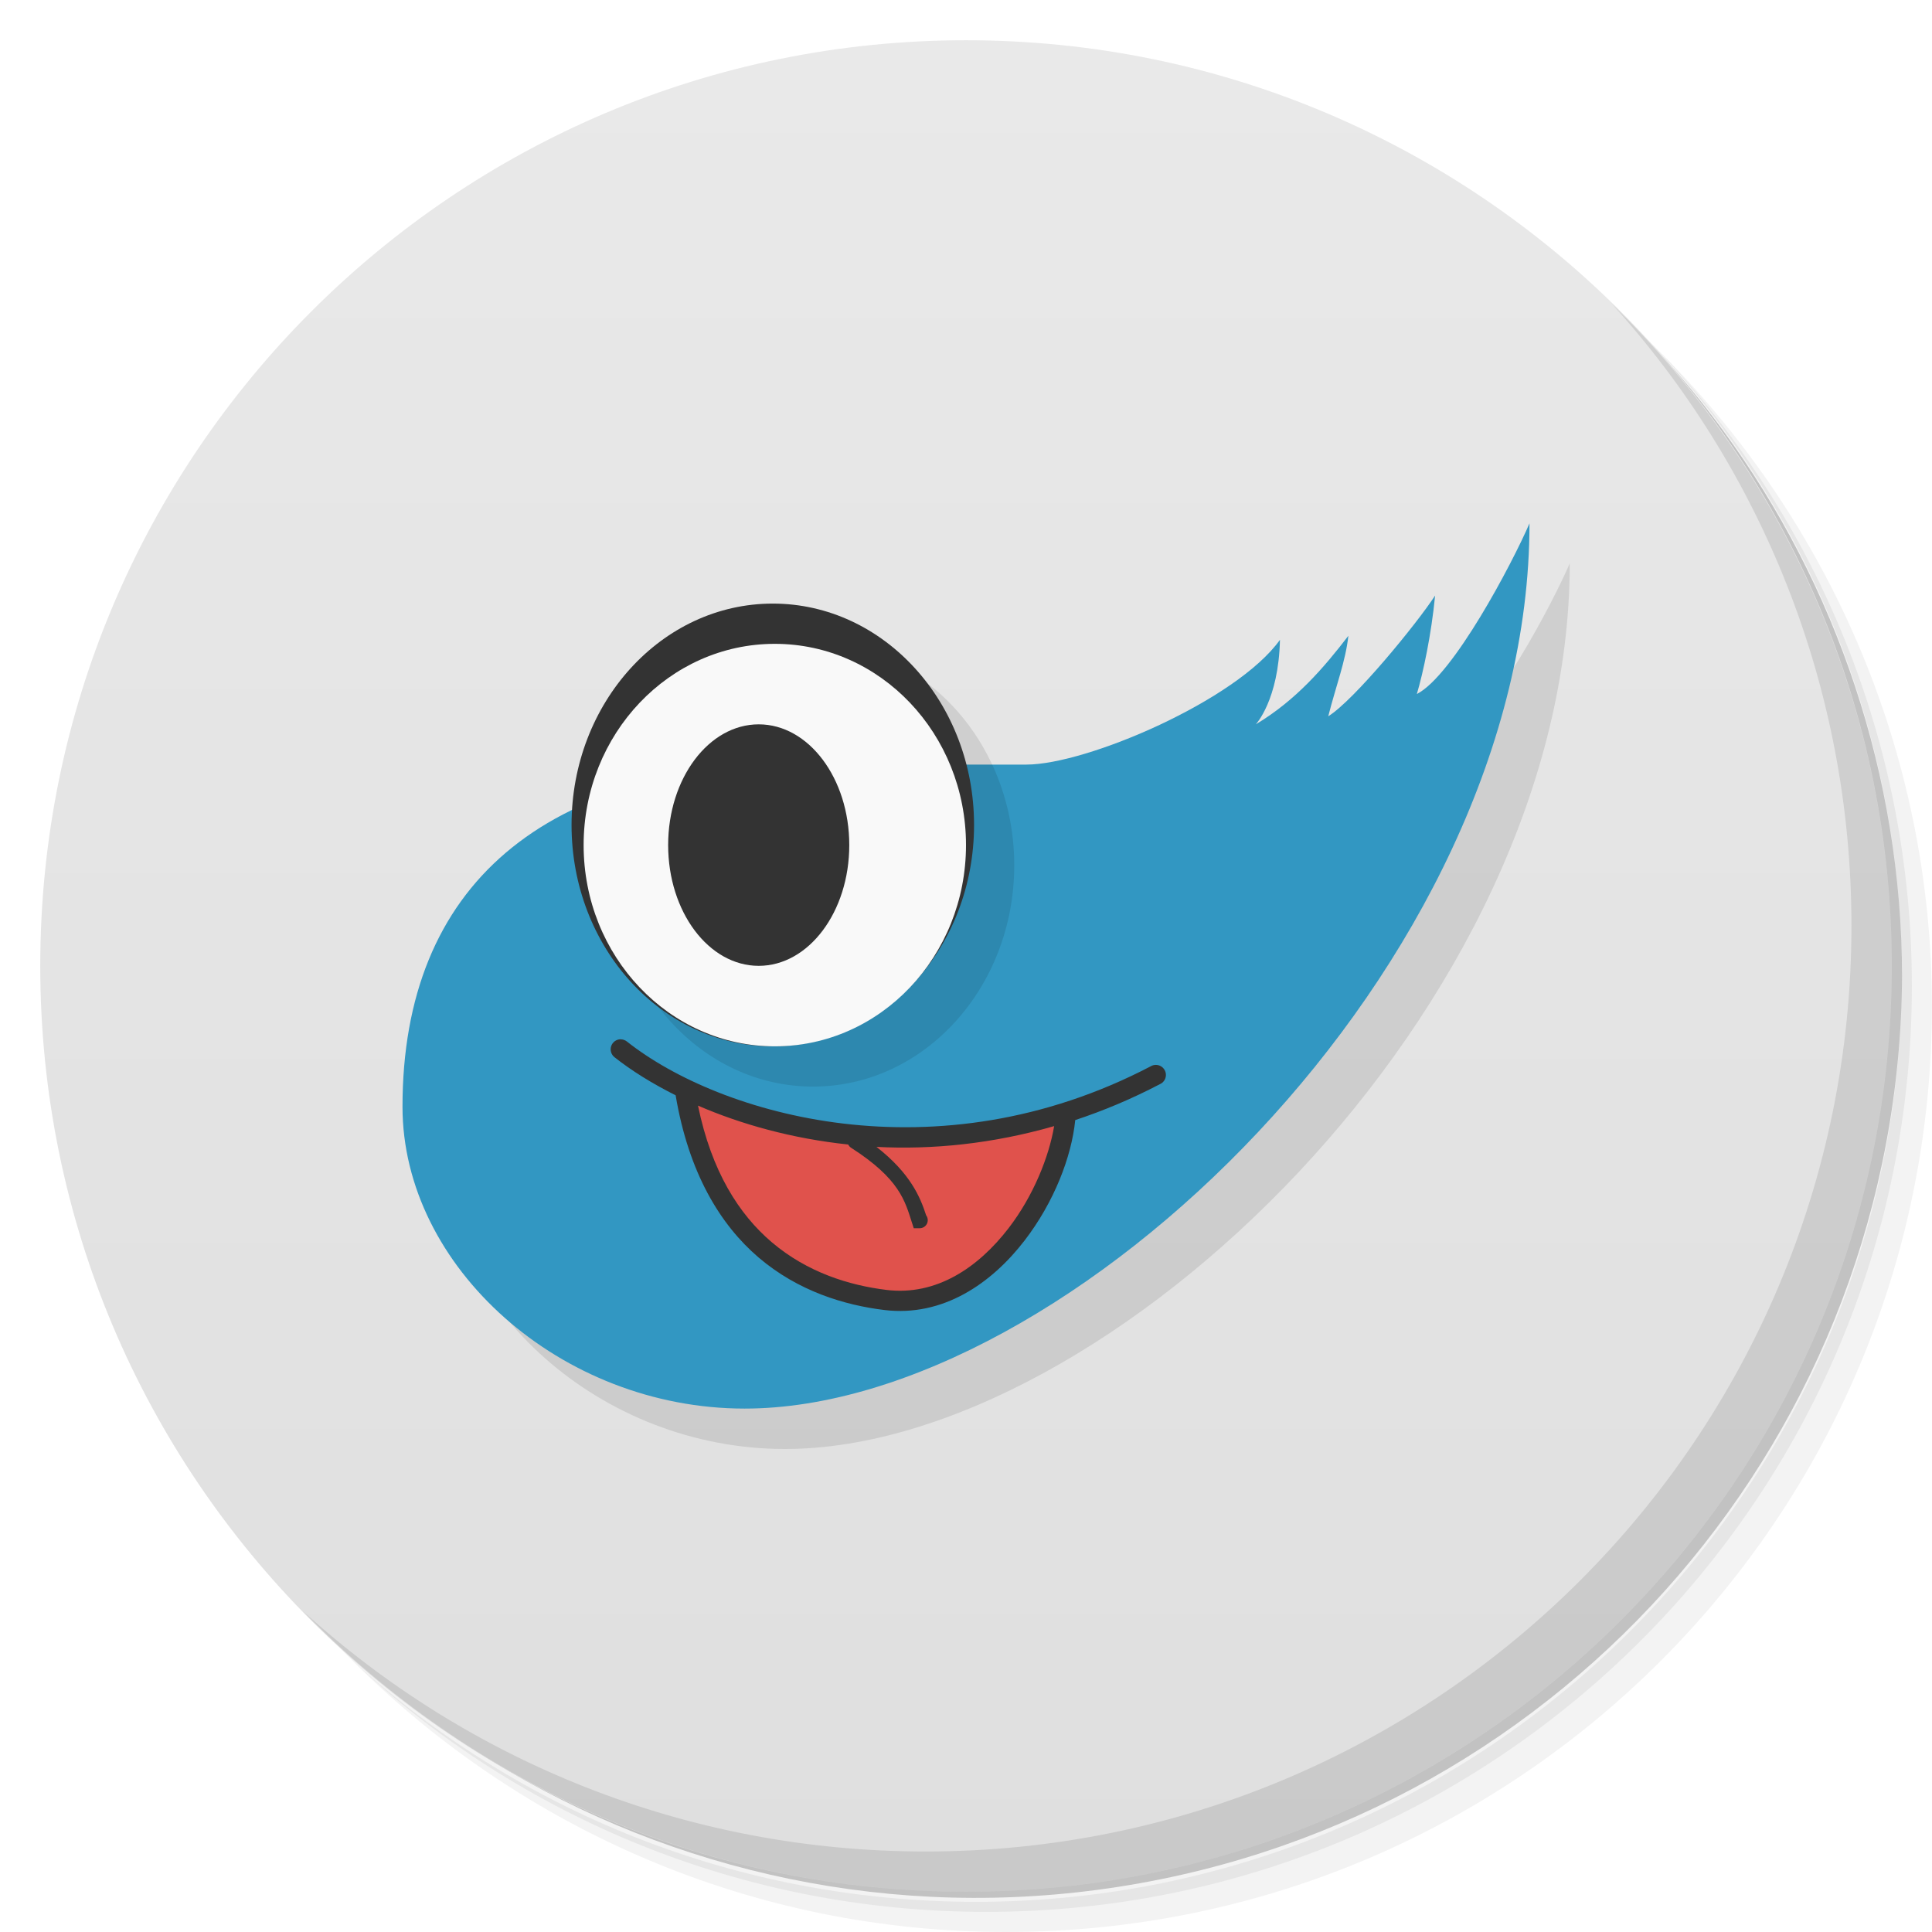
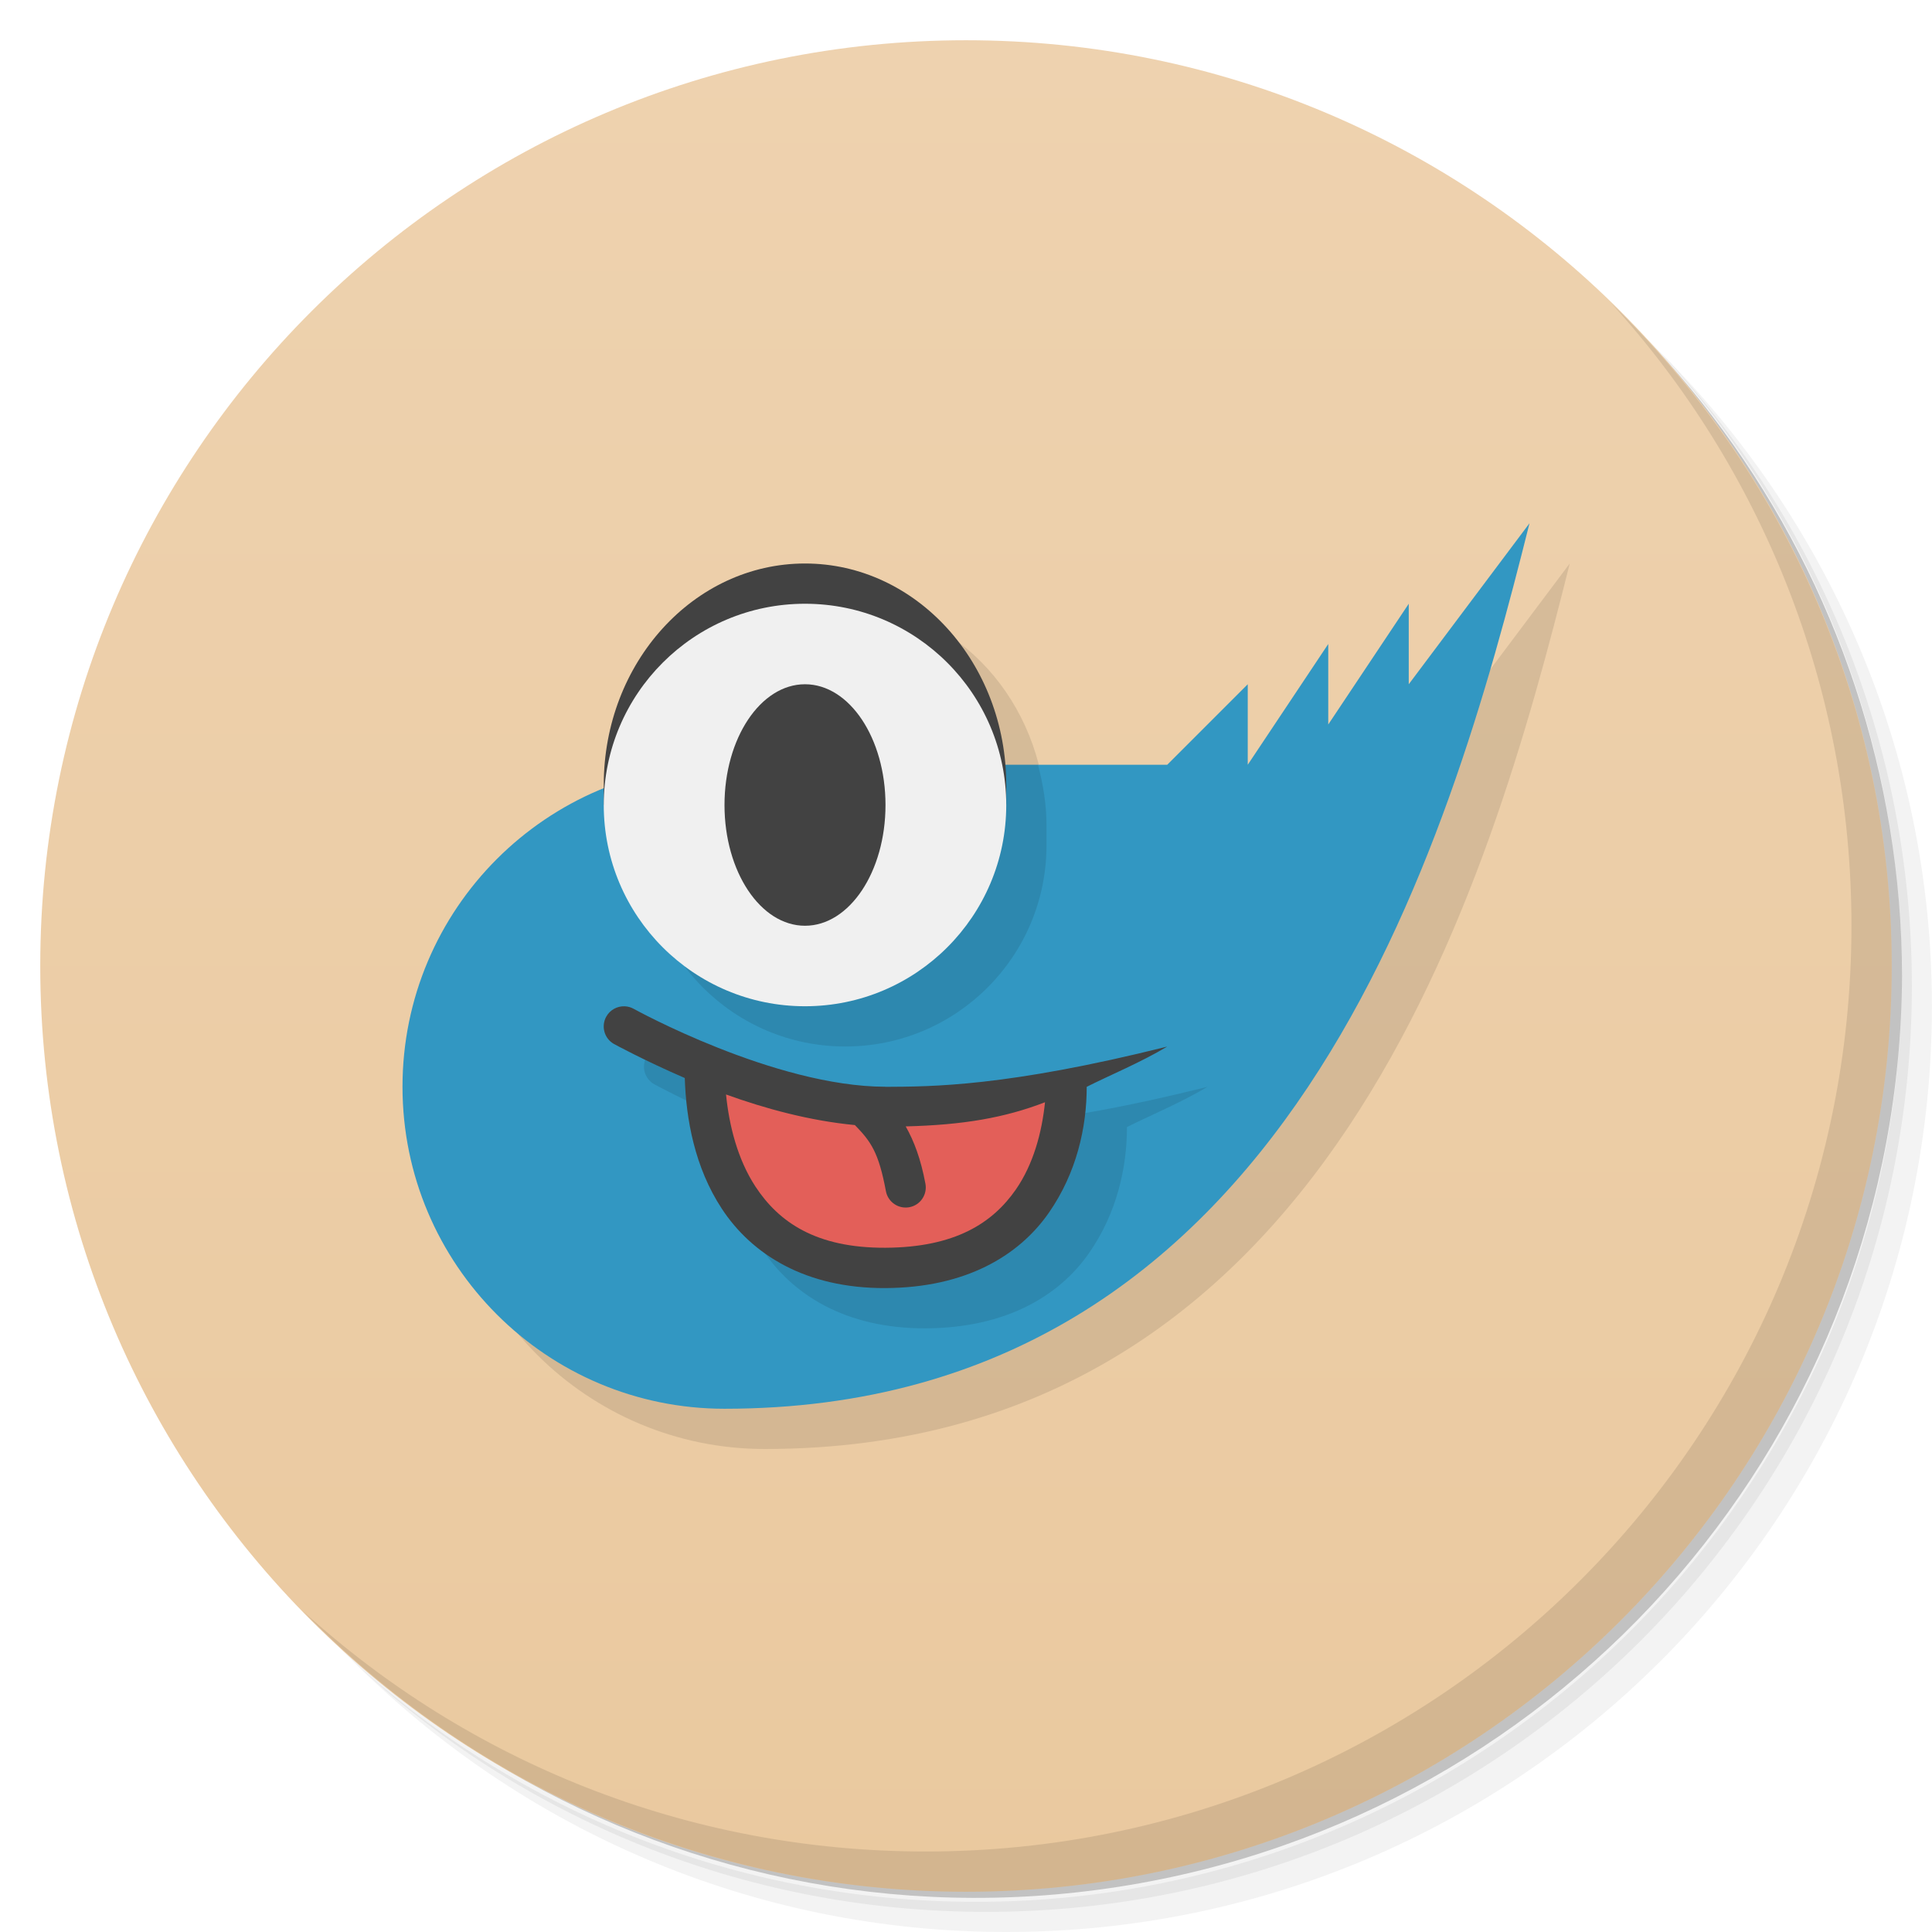
- <svg xmlns="http://www.w3.org/2000/svg" viewBox="0 0 48 48">
+ <svg xmlns="http://www.w3.org/2000/svg" version="1.1" viewBox="0 0 48 48">
  <defs>
-     <linearGradient id="linearGradient3764" x1="1" x2="47" gradientUnits="userSpaceOnUse" gradientTransform="matrix(0,-1,1,0,-1.5e-6,48)">
-       <stop style="stop-color:#dfdfdf;stop-opacity:1" />
-       <stop offset="1" style="stop-color:#e9e9e9;stop-opacity:1" />
+     <linearGradient id="bg" x1="1" x2="47" gradientTransform="matrix(0 -1 1 0 -1.5e-6 48)" gradientUnits="userSpaceOnUse">
+       <stop style="stop-color:#eac99f" offset="0" />
+       <stop style="stop-color:#eed2af" offset="1" />
    </linearGradient>
  </defs>
-   <g>
-     <path d="m 36.31 5 c 5.859 4.062 9.688 10.831 9.688 18.5 c 0 12.426 -10.07 22.5 -22.5 22.5 c -7.669 0 -14.438 -3.828 -18.5 -9.688 c 1.037 1.822 2.306 3.499 3.781 4.969 c 4.085 3.712 9.514 5.969 15.469 5.969 c 12.703 0 23 -10.298 23 -23 c 0 -5.954 -2.256 -11.384 -5.969 -15.469 c -1.469 -1.475 -3.147 -2.744 -4.969 -3.781 z m 4.969 3.781 c 3.854 4.113 6.219 9.637 6.219 15.719 c 0 12.703 -10.297 23 -23 23 c -6.081 0 -11.606 -2.364 -15.719 -6.219 c 4.16 4.144 9.883 6.719 16.219 6.719 c 12.703 0 23 -10.298 23 -23 c 0 -6.335 -2.575 -12.06 -6.719 -16.219 z" style="opacity:0.05" />
-     <path d="m 41.28 8.781 c 3.712 4.085 5.969 9.514 5.969 15.469 c 0 12.703 -10.297 23 -23 23 c -5.954 0 -11.384 -2.256 -15.469 -5.969 c 4.113 3.854 9.637 6.219 15.719 6.219 c 12.703 0 23 -10.298 23 -23 c 0 -6.081 -2.364 -11.606 -6.219 -15.719 z" style="opacity:0.1" />
-     <path d="m 31.25 2.375 c 8.615 3.154 14.75 11.417 14.75 21.13 c 0 12.426 -10.07 22.5 -22.5 22.5 c -9.708 0 -17.971 -6.135 -21.12 -14.75 a 23 23 0 0 0 44.875 -7 a 23 23 0 0 0 -16 -21.875 z" style="opacity:0.2" />
-   </g>
-   <g>
-     <path d="m 24 1 c 12.703 0 23 10.297 23 23 c 0 12.703 -10.297 23 -23 23 -12.703 0 -23 -10.297 -23 -23 0 -12.703 10.297 -23 23 -23 z" style="fill:url(#linearGradient3764);fill-opacity:1" />
-   </g>
-   <path d="m 39,13.996 c -0.43,1 -1.901,3.783 -2.801,4.242 0.159,-0.533 0.36,-1.47 0.455,-2.447 -0.455,0.705 -2.01,2.606 -2.654,3.01 0.192,-0.759 0.43,-1.363 0.5,-2 -0.612,0.797 -1.301,1.599 -2.301,2.199 0,0 0.567,-0.6 0.6,-2.1 C 31.731,18.4 28,20 26.5,20 l -1.492,0 a 5,5.5 0 0 0 -4.809,-4 5,5.5 0 0 0 -4.982,5.133 C 12.459,22.47 11,24.966 11,28.5 11,32.481 14.934,36 19.5,36 27.53,36 39,25 39,14" style="fill:#000;opacity:0.1" />
-   <g>
-     <path d="m 40.03 7.531 c 3.712 4.084 5.969 9.514 5.969 15.469 0 12.703 -10.297 23 -23 23 c -5.954 0 -11.384 -2.256 -15.469 -5.969 4.178 4.291 10.01 6.969 16.469 6.969 c 12.703 0 23 -10.298 23 -23 0 -6.462 -2.677 -12.291 -6.969 -16.469 z" style="opacity:0.1" />
-   </g>
-   <g transform="translate(0,-1.004)">
-     <path d="M 38,14 C 38,25 26.53,36 18.5,36 13.934,36 10,32.481 10,28.5 10,23 13.517,20 20,20 l 5.5,0 c 1.5,0 5.231,-1.6 6.3,-3.1 -0.033,1.5 -0.6,2.1 -0.6,2.1 1,-0.6 1.688,-1.403 2.3,-2.2 -0.07,0.637 -0.308,1.241 -0.5,2 0.644,-0.4 2.2,-2.3 2.655,-3 -0.095,0.977 -0.296,1.914 -0.454,2.447 0.9,-0.459 2.37,-3.243 2.8,-4.243" style="fill:#3297c2" />
-     <path d="m 20 20 -4.801 2.5 c 0 3.038 2.239 5.5 5 5.5 2.761 0 5 -2.462 5 -5.5 0 -0.869 -0.188 -1.726 -0.547 -2.5 z" style="fill:#000;opacity:0.1" />
-     <ellipse ry="5.5" rx="5" cy="21.5" cx="19.2" style="fill:#333" />
-     <ellipse ry="5" rx="4.75" cy="22" cx="19.25" style="fill:#f9f9f9" />
-     <ellipse ry="3" rx="2.25" cy="22" cx="18.85" style="fill:#333" />
-     <path d="m 22,33.3 c -3,0 -5,-3.3 -5,-5.3 4,1.638 8,1.345 9.5,0.5 C 26,32 24,33.3 22,33.3" style="fill:#e0524c" />
-     <path d="m 15.416 26.824 a 0.25 0.25 0 0 0 -0.148 0.447 c 0.421 0.333 0.936 0.654 1.518 0.945 0.325 1.93 1.106 3.213 2.061 4.03 0.985 0.84 2.138 1.185 3.125 1.305 1.452 0.176 2.66 -0.657 3.482 -1.725 0.734 -0.953 1.169 -2.082 1.26 -2.994 0.698 -0.231 1.402 -0.525 2.105 -0.893 a 0.25 0.25 0 1 0 -0.23 -0.443 c -5.327 2.786 -10.703 1.212 -13.01 -0.613 a 0.25 0.25 0 0 0 -0.162 -0.057 z m 1.928 1.65 c 1.07 0.463 2.335 0.818 3.729 0.965 a 0.2 0.2 0 0 0 0.074 0.082 c 1.208 0.775 1.337 1.323 1.51 1.859 l 0.045 0.139 0.146 0 a 0.2 0.2 0 0 0 0.162 -0.32 c -0.146 -0.45 -0.388 -1.04 -1.234 -1.701 1.389 0.073 2.883 -0.076 4.414 -0.516 -0.128 0.76 -0.515 1.735 -1.133 2.537 -0.756 0.981 -1.795 1.683 -3.03 1.533 -0.919 -0.112 -1.968 -0.431 -2.857 -1.189 -0.807 -0.689 -1.491 -1.749 -1.828 -3.389 z" style="fill:#333" />
-   </g>
+   <path d="m36.31 5c5.859 4.062 9.688 10.831 9.688 18.5 0 12.426-10.07 22.5-22.5 22.5-7.669 0-14.438-3.828-18.5-9.688 1.037 1.822 2.306 3.499 3.781 4.969 4.085 3.712 9.514 5.969 15.469 5.969 12.703 0 23-10.298 23-23 0-5.954-2.256-11.384-5.969-15.469-1.469-1.475-3.147-2.744-4.969-3.781zm4.969 3.781c3.854 4.113 6.219 9.637 6.219 15.719 0 12.703-10.297 23-23 23-6.081 0-11.606-2.364-15.719-6.219 4.16 4.144 9.883 6.719 16.219 6.719 12.703 0 23-10.298 23-23 0-6.335-2.575-12.06-6.719-16.219z" style="opacity:.05" />
+   <path d="m41.28 8.781c3.712 4.085 5.969 9.514 5.969 15.469 0 12.703-10.297 23-23 23-5.954 0-11.384-2.256-15.469-5.969 4.113 3.854 9.637 6.219 15.719 6.219 12.703 0 23-10.298 23-23 0-6.081-2.364-11.606-6.219-15.719z" style="opacity:.1" />
+   <path d="m31.25 2.375c8.615 3.154 14.75 11.417 14.75 21.13 0 12.426-10.07 22.5-22.5 22.5-9.708 0-17.971-6.135-21.12-14.75a23 23 0 0 0 44.875-7 23 23 0 0 0-16-21.875z" style="opacity:.2" />
+   <path d="m24 1c12.703 0 23 10.297 23 23s-10.297 23-23 23-23-10.297-23-23 10.297-23 23-23z" style="fill:url(#bg)" />
+   <path d="m40.03 7.531c3.712 4.084 5.969 9.514 5.969 15.469 0 12.703-10.297 23-23 23-5.954 0-11.384-2.256-15.469-5.969 4.178 4.291 10.01 6.969 16.469 6.969 12.703 0 23-10.298 23-23 0-6.462-2.677-12.291-6.969-16.469z" style="opacity:.1" />
+   <path d="m39 14c0-2e-3 -3 4-3 4l-6 2h-4.023c-0.23-2.803-2.369-5-4.977-5l-10 13c0 4.418 3.582 8 8 8 14 0 18-14 20-22z" style="opacity:.1" />
+   <path d="m38 13c0-2e-3 -3 4-3 4v-2l-2 3v-2l-2 3v-2l-2 2h-11c-4.418 0-8 3.582-8 8s3.582 8 8 8c14 0 18-14 20-22z" style="fill:#3297c2" />
+   <path d="m18 19-2 2c0 2.761 2.239 5 5 5s5-2.239 5-5v-0.5c0-0.523-0.087-1.02-0.211-1.5z" style="opacity:.1" />
+   <path d="m20 14c-2.761 0-5 2.462-5 5.5v0.5h10v-0.5c0-3.038-2.239-5.5-5-5.5z" style="fill:#424242" />
+   <circle cx="20" cy="20" r="5" style="fill:#f0f0f0" />
+   <ellipse cx="20" cy="20" rx="2" ry="3" style="fill:#424242" />
+   <path d="m23 28c-2.764-0.003-6.254-1.935-6.254-1.935-0.069-0.039-0.147-0.061-0.227-0.064-0.187-0.007-0.363 0.091-0.455 0.254-0.136 0.241-0.051 0.546 0.189 0.682 0 0 0.741 0.405 1.76 0.846 0.032 1.015 0.244 2.219 0.922 3.25 0.74 1.125 2.068 1.979 4.066 1.969 1.987-0.01 3.311-0.799 4.057-1.871 0.694-0.998 0.941-2.129 0.941-3.129 0.539-0.274 1.338-0.603 2-1-4 1-5.864 0.994-7 1z" style="opacity:.1" />
+   <path d="m22 27c-2.764-0.003-6.254-1.935-6.254-1.935-0.069-0.039-0.147-0.061-0.227-0.064-0.187-0.007-0.363 0.091-0.455 0.254-0.136 0.241-0.051 0.546 0.189 0.682 0 0 0.741 0.405 1.76 0.846 0.032 1.015 0.244 2.219 0.922 3.25 0.74 1.125 2.068 1.979 4.066 1.969 1.987-0.01 3.311-0.799 4.057-1.871 0.694-0.998 0.941-2.129 0.941-3.129 0.539-0.274 1.338-0.603 2-1-4 1-5.864 0.994-7 1z" style="fill:#424242" />
+   <path d="m18.038 27.191c0.077 0.777 0.29 1.618 0.732 2.291 0.579 0.88 1.501 1.526 3.228 1.518 1.739-0.009 2.665-0.62 3.238-1.443 0.437-0.629 0.649-1.417 0.727-2.172-0.995 0.384-2.029 0.565-3.461 0.6 0.207 0.365 0.375 0.809 0.49 1.424 0.051 0.272-0.128 0.534-0.4 0.584-0.271 0.05-0.532-0.129-0.582-0.4-0.18-0.96-0.369-1.23-0.771-1.641-1.119-0.106-2.234-0.41-3.201-0.76z" style="fill:#e35f59" />
</svg>
